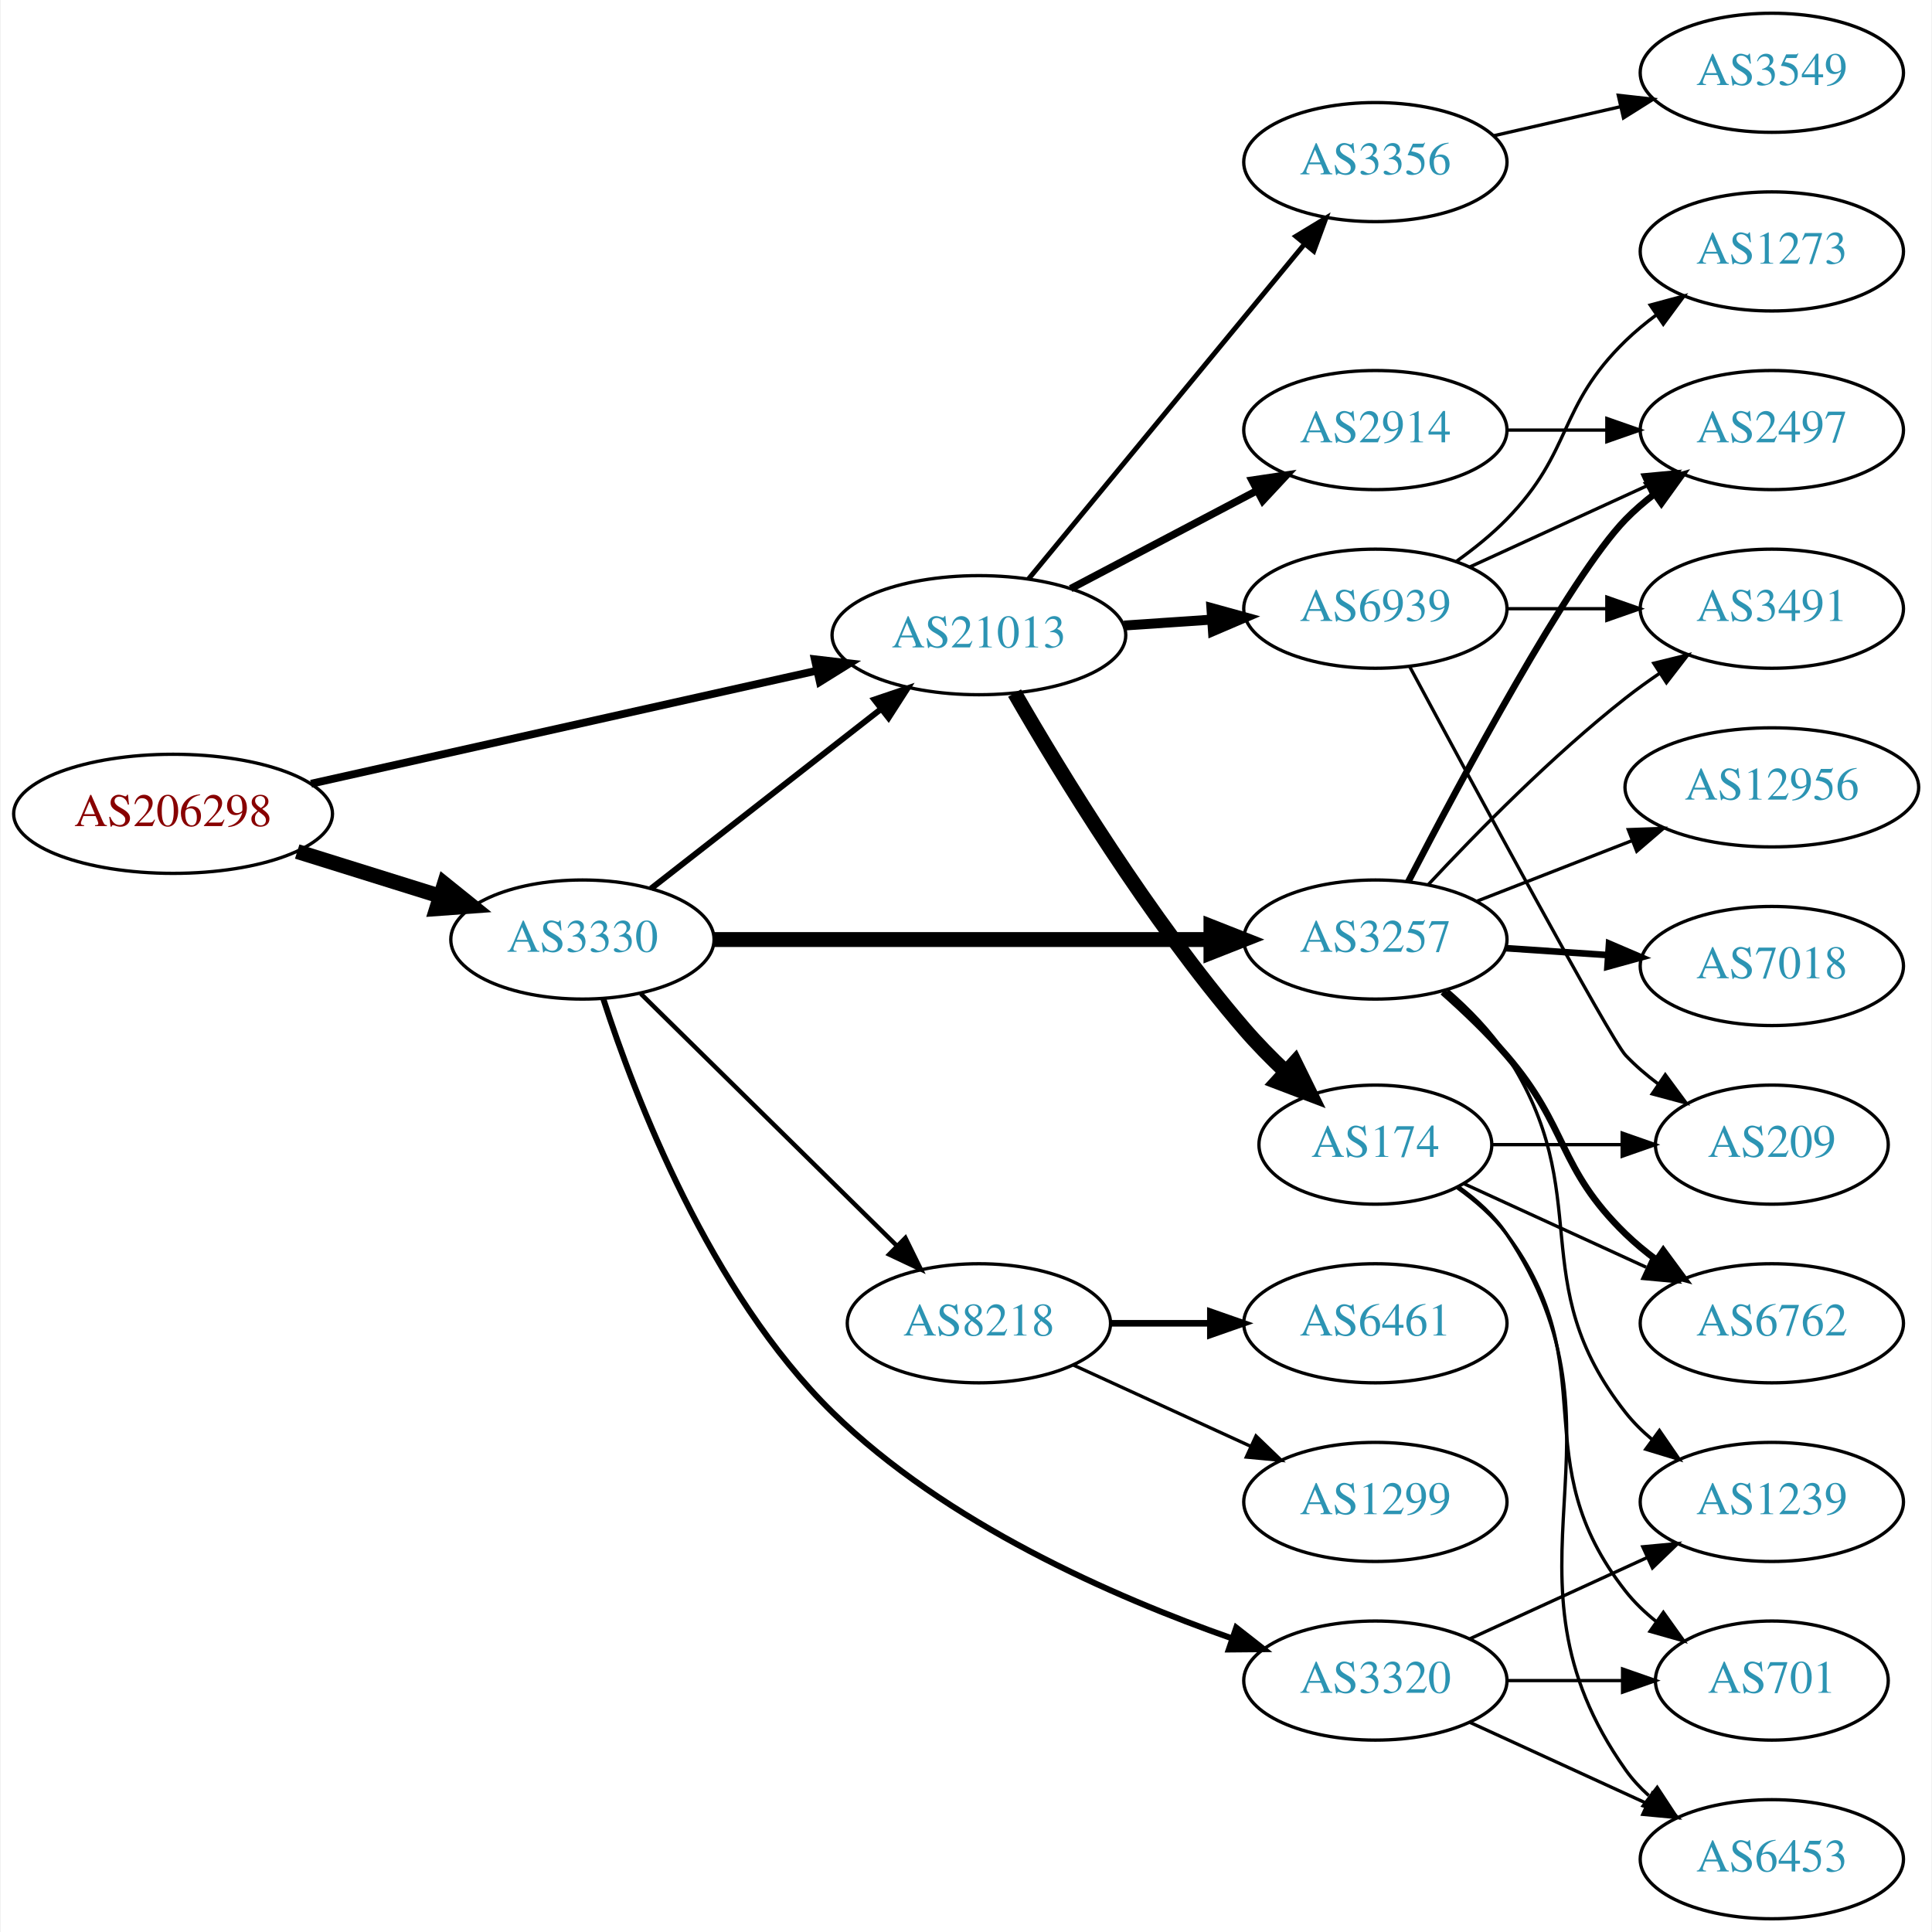
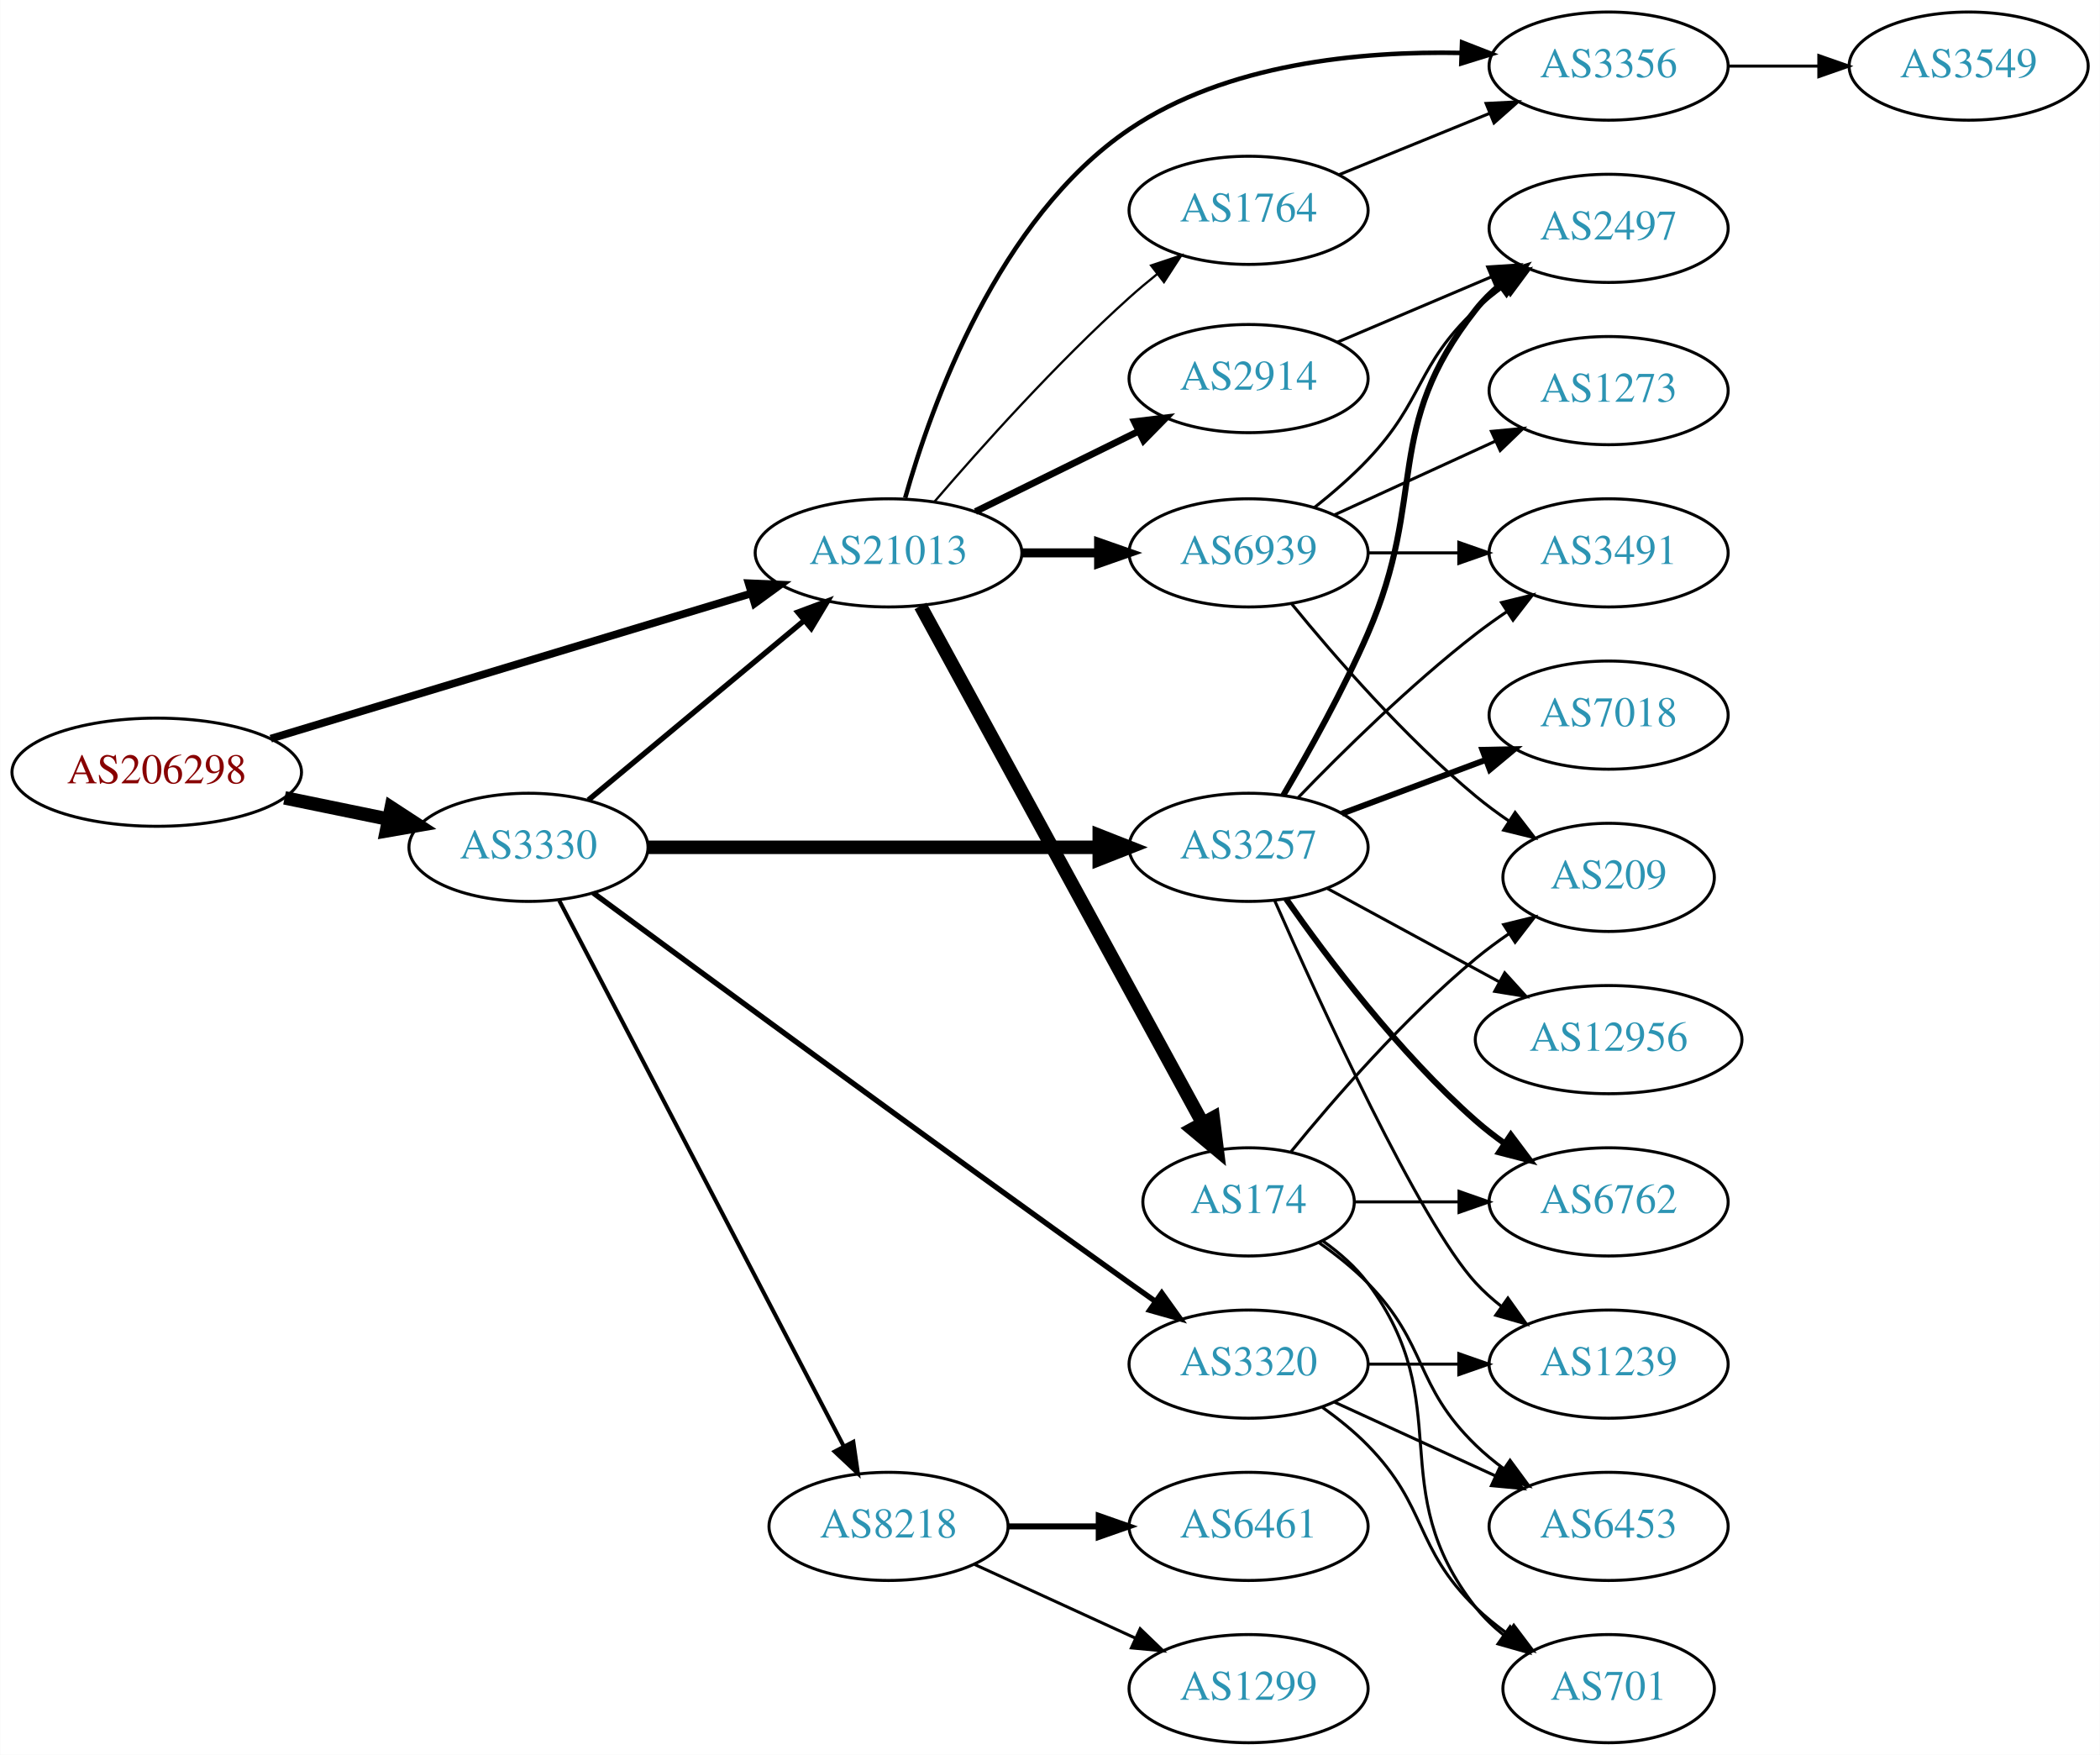
- <svg xmlns="http://www.w3.org/2000/svg" xmlns:xlink="http://www.w3.org/1999/xlink" width="584pt" height="584pt" viewBox="0.00 0.00 583.56 584.00">
+ <svg xmlns="http://www.w3.org/2000/svg" xmlns:xlink="http://www.w3.org/1999/xlink" width="699pt" height="584pt" viewBox="0.00 0.00 698.85 584.00">
  <g id="graph0" class="graph" transform="scale(1 1) rotate(0) translate(4 580)">
-     <polygon fill="white" stroke="none" points="-4,4 -4,-580 579.562,-580 579.562,4 -4,4" />
+     <polygon fill="white" stroke="none" points="-4,4 -4,-580 694.855,-580 694.855,4 -4,4" />
    <g id="node1" class="node">
      <g id="a_node1">
        <a xlink:href="/asn/206298" xlink:title="AS206298 ~ RKM-AS [AT]">
-           <ellipse fill="#ffffff" stroke="black" cx="48.096" cy="-334" rx="48.192" ry="18" />
-           <text text-anchor="middle" x="48.096" y="-330.3" font-family="Times,serif" font-size="14.00" fill="#880000">AS206298</text>
+           <ellipse fill="#ffffff" stroke="black" cx="48.096" cy="-323" rx="48.192" ry="18" />
+           <text text-anchor="middle" x="48.096" y="-319.3" font-family="Times,serif" font-size="14.00" fill="#880000">AS206298</text>
        </a>
      </g>
    </g>
    <g id="node2" class="node">
      <g id="a_node2">
        <a xlink:href="/asn/3330" xlink:title="AS3330 ~ Vienna, Austria [AT]">
-           <ellipse fill="#ffffff" stroke="black" cx="171.838" cy="-296" rx="39.794" ry="18" />
-           <text text-anchor="middle" x="171.838" y="-292.3" font-family="Times,serif" font-size="14.00" fill="#2c94b3">AS3330</text>
+           <ellipse fill="#ffffff" stroke="black" cx="171.838" cy="-298" rx="39.794" ry="18" />
+           <text text-anchor="middle" x="171.838" y="-294.3" font-family="Times,serif" font-size="14.00" fill="#2c94b3">AS3330</text>
        </a>
      </g>
    </g>
    <g id="edge1" class="edge">
-       <path fill="none" stroke="black" stroke-width="4.5" d="M85.622,-322.599C99.149,-318.377 114.595,-313.555 128.589,-309.188" />
-       <polygon fill="black" stroke="black" stroke-width="4.5" points="130.1,-312.841 138.473,-306.102 127.754,-305.323 130.1,-312.841" />
+       <path fill="none" stroke="black" stroke-width="4.5" d="M90.652,-314.466C101.727,-312.192 113.754,-309.722 125.042,-307.404" />
+       <polygon fill="black" stroke="black" stroke-width="4.5" points="126.15,-311.197 135.153,-305.328 124.565,-303.483 126.15,-311.197" />
    </g>
    <g id="node3" class="node">
      <g id="a_node3">
        <a xlink:href="/asn/21013" xlink:title="AS21013 ~ Wels, AT [AT]">
-           <ellipse fill="#ffffff" stroke="black" cx="291.681" cy="-388" rx="44.393" ry="18" />
-           <text text-anchor="middle" x="291.681" y="-384.3" font-family="Times,serif" font-size="14.00" fill="#2c94b3">AS21013</text>
+           <ellipse fill="#ffffff" stroke="black" cx="291.681" cy="-396" rx="44.393" ry="18" />
+           <text text-anchor="middle" x="291.681" y="-392.3" font-family="Times,serif" font-size="14.00" fill="#2c94b3">AS21013</text>
        </a>
      </g>
    </g>
    <g id="edge2" class="edge">
-       <path fill="none" stroke="black" stroke-width="2.357" d="M89.804,-343.099C132.06,-352.544 198.113,-367.309 242.836,-377.306" />
-       <polygon fill="black" stroke="black" stroke-width="2.357" points="242.075,-380.722 252.597,-379.488 243.602,-373.89 242.075,-380.722" />
+       <path fill="none" stroke="black" stroke-width="2.571" d="M86.05,-334.167C129.027,-347.153 199.943,-368.582 245.981,-382.493" />
+       <polygon fill="black" stroke="black" stroke-width="2.571" points="245.108,-385.885 255.693,-385.428 247.133,-379.185 245.108,-385.885" />
    </g>
    <g id="edge6" class="edge">
-       <path fill="none" stroke="black" stroke-width="1.8" d="M192.562,-311.399C211.535,-326.211 240.43,-348.77 261.957,-365.575" />
-       <polygon fill="black" stroke="black" stroke-width="1.8" points="260.063,-368.537 270.099,-371.932 264.371,-363.019 260.063,-368.537" />
+       <path fill="none" stroke="black" stroke-width="1.8" d="M191.771,-313.745C211.156,-329.866 241.473,-355.078 263.435,-373.342" />
+       <polygon fill="black" stroke="black" stroke-width="1.8" points="261.476,-376.265 271.403,-379.968 265.952,-370.883 261.476,-376.265" />
    </g>
    <g id="node4" class="node">
      <g id="a_node4">
-         <a xlink:href="/asn/8218" xlink:title="AS8218 ~ legacy Neotelecoms [FR]">
-           <ellipse fill="#ffffff" stroke="black" cx="291.681" cy="-180" rx="39.794" ry="18" />
-           <text text-anchor="middle" x="291.681" y="-176.3" font-family="Times,serif" font-size="14.00" fill="#2c94b3">AS8218</text>
+         <a xlink:href="/asn/3257" xlink:title="AS3257 ~ GTT [DE]">
+           <ellipse fill="#ffffff" stroke="black" cx="411.523" cy="-298" rx="39.794" ry="18" />
+           <text text-anchor="middle" x="411.523" y="-294.3" font-family="Times,serif" font-size="14.00" fill="#2c94b3">AS3257</text>
        </a>
      </g>
    </g>
    <g id="edge3" class="edge">
-       <path fill="none" stroke="black" stroke-width="1.35" d="M189.472,-279.626C209.65,-259.763 243.813,-226.135 266.8,-203.507" />
-       <polygon fill="black" stroke="black" stroke-width="1.35" points="269.46,-205.8 274.131,-196.291 264.549,-200.811 269.46,-205.8" />
+       <path fill="none" stroke="black" stroke-width="4.5" d="M211.555,-298C252.474,-298 317.114,-298 361.548,-298" />
+       <polygon fill="black" stroke="black" stroke-width="4.5" points="361.822,-301.938 371.822,-298 361.822,-294.063 361.822,-301.938" />
    </g>
    <g id="node5" class="node">
      <g id="a_node5">
        <a xlink:href="/asn/3320" xlink:title="AS3320 ~ DTAG [DE]">
-           <ellipse fill="#ffffff" stroke="black" cx="411.523" cy="-72" rx="39.794" ry="18" />
-           <text text-anchor="middle" x="411.523" y="-68.3" font-family="Times,serif" font-size="14.00" fill="#2c94b3">AS3320</text>
+           <ellipse fill="#ffffff" stroke="black" cx="411.523" cy="-126" rx="39.794" ry="18" />
+           <text text-anchor="middle" x="411.523" y="-122.3" font-family="Times,serif" font-size="14.00" fill="#2c94b3">AS3320</text>
        </a>
      </g>
    </g>
    <g id="edge4" class="edge">
-       <path fill="none" stroke="black" stroke-width="1.8" d="M178.185,-277.95C187.736,-248.429 210.285,-189.463 247.484,-153 281.63,-119.531 332.352,-97.333 368.137,-84.772" />
-       <polygon fill="black" stroke="black" stroke-width="1.8" points="369.467,-88.017 377.808,-81.483 367.214,-81.389 369.467,-88.017" />
+       <path fill="none" stroke="black" stroke-width="1.8" d="M193.371,-282.836C229.367,-256.299 306.274,-199.806 371.877,-153 374.694,-150.99 377.634,-148.908 380.581,-146.831" />
+       <polygon fill="black" stroke="black" stroke-width="1.8" points="382.628,-149.671 388.804,-141.062 378.608,-143.941 382.628,-149.671" />
    </g>
    <g id="node6" class="node">
      <g id="a_node6">
-         <a xlink:href="/asn/3257" xlink:title="AS3257 ~ GTT [DE]">
-           <ellipse fill="#ffffff" stroke="black" cx="411.523" cy="-296" rx="39.794" ry="18" />
-           <text text-anchor="middle" x="411.523" y="-292.3" font-family="Times,serif" font-size="14.00" fill="#2c94b3">AS3257</text>
+         <a xlink:href="/asn/8218" xlink:title="AS8218 ~ legacy Neotelecoms [FR]">
+           <ellipse fill="#ffffff" stroke="black" cx="291.681" cy="-72" rx="39.794" ry="18" />
+           <text text-anchor="middle" x="291.681" y="-68.3" font-family="Times,serif" font-size="14.00" fill="#2c94b3">AS8218</text>
        </a>
      </g>
    </g>
    <g id="edge5" class="edge">
-       <path fill="none" stroke="black" stroke-width="4.5" d="M211.555,-296C252.474,-296 317.114,-296 361.548,-296" />
-       <polygon fill="black" stroke="black" stroke-width="4.5" points="361.822,-299.938 371.822,-296 361.822,-292.063 361.822,-299.938" />
+       <path fill="none" stroke="black" stroke-width="1.35" d="M182.085,-280.266C202.694,-240.742 252.491,-145.24 276.827,-98.568" />
+       <polygon fill="black" stroke="black" stroke-width="1.35" points="279.956,-100.137 281.477,-89.651 273.75,-96.9 279.956,-100.137" />
    </g>
    <g id="node17" class="node">
      <g id="a_node17">
        <a xlink:href="/asn/3356" xlink:title="AS3356 ~ Level 3 Parent, LLC [US]">
-           <ellipse fill="#ffffff" stroke="black" cx="411.523" cy="-531" rx="39.794" ry="18" />
-           <text text-anchor="middle" x="411.523" y="-527.3" font-family="Times,serif" font-size="14.00" fill="#2c94b3">AS3356</text>
+           <ellipse fill="#ffffff" stroke="black" cx="531.366" cy="-558" rx="39.794" ry="18" />
+           <text text-anchor="middle" x="531.366" y="-554.3" font-family="Times,serif" font-size="14.00" fill="#2c94b3">AS3356</text>
        </a>
      </g>
    </g>
    <g id="edge18" class="edge">
-       <path fill="none" stroke="black" stroke-width="1.5" d="M306.661,-404.966C327.304,-430.014 366.064,-477.049 389.952,-506.038" />
-       <polygon fill="black" stroke="black" stroke-width="1.5" points="387.5,-508.565 396.56,-514.057 392.902,-504.113 387.5,-508.565" />
+       <path fill="none" stroke="black" stroke-width="1.5" d="M297.225,-414.294C305.949,-445.232 328.176,-507.398 371.877,-537 404.156,-558.866 448.73,-563.058 482.386,-562.389" />
+       <polygon fill="black" stroke="black" stroke-width="1.5" points="482.583,-565.885 492.456,-562.04 482.34,-558.889 482.583,-565.885" />
    </g>
    <g id="node18" class="node">
      <g id="a_node18">
-         <a xlink:href="/asn/2914" xlink:title="AS2914 ~ NTT America, Inc. [US]">
-           <ellipse fill="#ffffff" stroke="black" cx="411.523" cy="-450" rx="39.794" ry="18" />
-           <text text-anchor="middle" x="411.523" y="-446.3" font-family="Times,serif" font-size="14.00" fill="#2c94b3">AS2914</text>
+         <a xlink:href="/asn/174" xlink:title="AS174 ~ Cogent Communications [US]">
+           <ellipse fill="#ffffff" stroke="black" cx="411.523" cy="-180" rx="35.194" ry="18" />
+           <text text-anchor="middle" x="411.523" y="-176.3" font-family="Times,serif" font-size="14.00" fill="#2c94b3">AS174</text>
        </a>
      </g>
    </g>
    <g id="edge19" class="edge">
-       <path fill="none" stroke="black" stroke-width="2.25" d="M319.421,-402.069C336.075,-410.831 357.677,-422.197 375.666,-431.661" />
-       <polygon fill="black" stroke="black" stroke-width="2.25" points="374.219,-434.854 384.698,-436.413 377.478,-428.659 374.219,-434.854" />
+       <path fill="none" stroke="black" stroke-width="4.5" d="M302.324,-378.324C323.057,-340.321 371.96,-250.684 396.279,-206.11" />
+       <polygon fill="black" stroke="black" stroke-width="4.5" points="399.743,-207.981 401.076,-197.317 392.83,-204.209 399.743,-207.981" />
    </g>
    <g id="node19" class="node">
      <g id="a_node19">
-         <a xlink:href="/asn/174" xlink:title="AS174 ~ Cogent Communications [US]">
-           <ellipse fill="#ffffff" stroke="black" cx="411.523" cy="-234" rx="35.194" ry="18" />
-           <text text-anchor="middle" x="411.523" y="-230.3" font-family="Times,serif" font-size="14.00" fill="#2c94b3">AS174</text>
+         <a xlink:href="/asn/2914" xlink:title="AS2914 ~ NTT America, Inc. [US]">
+           <ellipse fill="#ffffff" stroke="black" cx="411.523" cy="-454" rx="39.794" ry="18" />
+           <text text-anchor="middle" x="411.523" y="-450.3" font-family="Times,serif" font-size="14.00" fill="#2c94b3">AS2914</text>
        </a>
      </g>
    </g>
    <g id="edge20" class="edge">
-       <path fill="none" stroke="black" stroke-width="4.5" d="M302.462,-370.505C316.325,-346.428 343.21,-302.282 371.877,-269 375.643,-264.628 379.93,-260.262 384.244,-256.172" />
-       <polygon fill="black" stroke="black" stroke-width="4.5" points="387.196,-258.81 391.935,-249.164 381.891,-252.989 387.196,-258.81" />
+       <path fill="none" stroke="black" stroke-width="2.25" d="M320.608,-409.745C336.802,-417.716 357.363,-427.836 374.735,-436.386" />
+       <polygon fill="black" stroke="black" stroke-width="2.25" points="373.493,-439.675 384.01,-440.951 376.584,-433.395 373.493,-439.675" />
    </g>
    <g id="node20" class="node">
      <g id="a_node20">
        <a xlink:href="/asn/6939" xlink:title="AS6939 ~ Hurricane Electric LLC [US]">
          <ellipse fill="#ffffff" stroke="black" cx="411.523" cy="-396" rx="39.794" ry="18" />
          <text text-anchor="middle" x="411.523" y="-392.3" font-family="Times,serif" font-size="14.00" fill="#2c94b3">AS6939</text>
        </a>
      </g>
    </g>
    <g id="edge21" class="edge">
-       <path fill="none" stroke="black" stroke-width="3" d="M335.558,-390.911C344.166,-391.495 353.27,-392.113 362.053,-392.709" />
-       <polygon fill="black" stroke="black" stroke-width="3" points="361.953,-396.211 372.168,-393.396 362.428,-389.227 361.953,-396.211" />
+       <path fill="none" stroke="black" stroke-width="3" d="M335.892,-396C344.204,-396 352.967,-396 361.449,-396" />
+       <polygon fill="black" stroke="black" stroke-width="3" points="361.608,-399.5 371.608,-396 361.608,-392.5 361.608,-399.5" />
+     </g>
+     <g id="node21" class="node">
+       <g id="a_node21">
+         <a xlink:href="/asn/1764" xlink:title="AS1764 ~ NEXTLAYER-AS [AT]">
+           <ellipse fill="#ffffff" stroke="black" cx="411.523" cy="-510" rx="39.794" ry="18" />
+           <text text-anchor="middle" x="411.523" y="-506.3" font-family="Times,serif" font-size="14.00" fill="#2c94b3">AS1764</text>
+         </a>
+       </g>
+     </g>
+     <g id="edge22" class="edge">
+       <path fill="none" stroke="black" stroke-width="0.75" d="M307.044,-413.129C322.317,-430.92 347.577,-459.156 371.877,-481 374.811,-483.637 377.971,-486.285 381.175,-488.849" />
+       <polygon fill="black" stroke="black" stroke-width="0.75" points="379.076,-491.65 389.128,-495 383.359,-486.113 379.076,-491.65" />
    </g>
    <g id="node7" class="node">
      <g id="a_node7">
-         <a xlink:href="/asn/6461" xlink:title="AS6461 ~ Zayo Bandwidth [US]">
-           <ellipse fill="#ffffff" stroke="black" cx="411.523" cy="-180" rx="39.794" ry="18" />
-           <text text-anchor="middle" x="411.523" y="-176.3" font-family="Times,serif" font-size="14.00" fill="#2c94b3">AS6461</text>
+         <a xlink:href="/asn/6762" xlink:title="AS6762 ~ TELECOM ITALIA SPARKLE S.p.A. [IT]">
+           <ellipse fill="#ffffff" stroke="black" cx="531.366" cy="-180" rx="39.794" ry="18" />
+           <text text-anchor="middle" x="531.366" y="-176.3" font-family="Times,serif" font-size="14.00" fill="#2c94b3">AS6762</text>
        </a>
      </g>
    </g>
    <g id="edge7" class="edge">
-       <path fill="none" stroke="black" stroke-width="2" d="M331.593,-180C341.146,-180 351.496,-180 361.459,-180" />
-       <polygon fill="black" stroke="black" stroke-width="2" points="361.651,-183.5 371.651,-180 361.651,-176.5 361.651,-183.5" />
+       <path fill="none" stroke="black" stroke-width="2" d="M424.024,-280.822C437.584,-261.392 461.542,-229.533 487.17,-207 490.148,-204.381 493.408,-201.852 496.761,-199.46" />
+       <polygon fill="black" stroke="black" stroke-width="2" points="498.811,-202.299 505.174,-193.828 494.917,-196.482 498.811,-202.299" />
    </g>
    <g id="node8" class="node">
      <g id="a_node8">
-         <a xlink:href="/asn/1299" xlink:title="AS1299 ~ Telia Carrier [EU]">
-           <ellipse fill="#ffffff" stroke="black" cx="411.523" cy="-126" rx="39.794" ry="18" />
-           <text text-anchor="middle" x="411.523" y="-122.3" font-family="Times,serif" font-size="14.00" fill="#2c94b3">AS1299</text>
+         <a xlink:href="/asn/3491" xlink:title="AS3491 ~ PCCW Global, Inc. [US]">
+           <ellipse fill="#ffffff" stroke="black" cx="531.366" cy="-396" rx="39.794" ry="18" />
+           <text text-anchor="middle" x="531.366" y="-392.3" font-family="Times,serif" font-size="14.00" fill="#2c94b3">AS3491</text>
        </a>
      </g>
    </g>
    <g id="edge8" class="edge">
-       <path fill="none" stroke="black" d="M320.309,-167.339C336.266,-160.027 356.537,-150.739 373.82,-142.819" />
-       <polygon fill="black" stroke="black" points="375.434,-145.929 383.067,-138.581 372.518,-139.565 375.434,-145.929" />
+       <path fill="none" stroke="black" d="M427.981,-314.502C442.517,-329.569 465.261,-352.014 487.17,-369 490.472,-371.56 494.027,-374.095 497.628,-376.527" />
+       <polygon fill="black" stroke="black" points="495.728,-379.466 506.02,-381.977 499.54,-373.595 495.728,-379.466" />
    </g>
    <g id="node9" class="node">
      <g id="a_node9">
-         <a xlink:href="/asn/701" xlink:title="AS701 ~ UUNET [US]">
-           <ellipse fill="#ffffff" stroke="black" cx="531.366" cy="-72" rx="35.194" ry="18" />
-           <text text-anchor="middle" x="531.366" y="-68.3" font-family="Times,serif" font-size="14.00" fill="#2c94b3">AS701</text>
+         <a xlink:href="/asn/2497" xlink:title="AS2497 ~ Internet Initiative Japan Inc. [JP]">
+           <ellipse fill="#ffffff" stroke="black" cx="531.366" cy="-504" rx="39.794" ry="18" />
+           <text text-anchor="middle" x="531.366" y="-500.3" font-family="Times,serif" font-size="14.00" fill="#2c94b3">AS2497</text>
        </a>
      </g>
    </g>
    <g id="edge9" class="edge">
-       <path fill="none" stroke="black" d="M451.436,-72C462.523,-72 474.682,-72 486.064,-72" />
-       <polygon fill="black" stroke="black" points="486.246,-75.5 496.246,-72 486.246,-68.5 486.246,-75.5" />
+       <path fill="none" stroke="black" stroke-width="2" d="M423.102,-315.364C431.422,-329.478 442.944,-350.081 451.17,-369 471.343,-415.401 455.871,-437.246 487.17,-477 489.495,-479.953 492.238,-482.67 495.197,-485.147" />
+       <polygon fill="black" stroke="black" stroke-width="2" points="493.257,-488.064 503.394,-491.145 497.39,-482.415 493.257,-488.064" />
    </g>
    <g id="node10" class="node">
      <g id="a_node10">
+         <a xlink:href="/asn/7018" xlink:title="AS7018 ~ AT&amp;T Services, Inc. [US]">
+           <ellipse fill="#ffffff" stroke="black" cx="531.366" cy="-342" rx="39.794" ry="18" />
+           <text text-anchor="middle" x="531.366" y="-338.3" font-family="Times,serif" font-size="14.00" fill="#2c94b3">AS7018</text>
+         </a>
+       </g>
+     </g>
+     <g id="edge10" class="edge">
+       <path fill="none" stroke="black" stroke-width="2" d="M442.565,-309.217C457.134,-314.657 474.833,-321.265 490.513,-327.12" />
+       <polygon fill="black" stroke="black" stroke-width="2" points="489.377,-330.431 499.969,-330.651 491.825,-323.874 489.377,-330.431" />
+     </g>
+     <g id="node11" class="node">
+       <g id="a_node11">
+         <a xlink:href="/asn/12956" xlink:title="AS12956 ~ TELXIUS [ES]">
+           <ellipse fill="#ffffff" stroke="black" cx="531.366" cy="-234" rx="44.393" ry="18" />
+           <text text-anchor="middle" x="531.366" y="-230.3" font-family="Times,serif" font-size="14.00" fill="#2c94b3">AS12956</text>
+         </a>
+       </g>
+     </g>
+     <g id="edge11" class="edge">
+       <path fill="none" stroke="black" d="M437.803,-284.27C454.465,-275.221 476.525,-263.241 494.929,-253.245" />
+       <polygon fill="black" stroke="black" points="496.784,-256.221 503.901,-248.373 493.443,-250.07 496.784,-256.221" />
+     </g>
+     <g id="node12" class="node">
+       <g id="a_node12">
        <a xlink:href="/asn/1239" xlink:title="AS1239 ~ Sprint [US]">
          <ellipse fill="#ffffff" stroke="black" cx="531.366" cy="-126" rx="39.794" ry="18" />
          <text text-anchor="middle" x="531.366" y="-122.3" font-family="Times,serif" font-size="14.00" fill="#2c94b3">AS1239</text>
        </a>
      </g>
    </g>
-     <g id="edge10" class="edge">
-       <path fill="none" stroke="black" d="M440.152,-84.661C456.109,-91.973 476.379,-101.261 493.662,-109.181" />
-       <polygon fill="black" stroke="black" points="492.361,-112.435 502.91,-113.419 495.277,-106.071 492.361,-112.435" />
-     </g>
-     <g id="node11" class="node">
-       <g id="a_node11">
-         <a xlink:href="/asn/6453" xlink:title="AS6453 ~ TATA COMMUNICATIONS (AMERICA) INC [US]">
-           <ellipse fill="#ffffff" stroke="black" cx="531.366" cy="-18" rx="39.794" ry="18" />
-           <text text-anchor="middle" x="531.366" y="-14.3" font-family="Times,serif" font-size="14.00" fill="#2c94b3">AS6453</text>
-         </a>
-       </g>
-     </g>
-     <g id="edge11" class="edge">
-       <path fill="none" stroke="black" d="M440.152,-59.339C456.109,-52.027 476.379,-42.739 493.662,-34.819" />
-       <polygon fill="black" stroke="black" points="495.277,-37.929 502.91,-30.581 492.361,-31.565 495.277,-37.929" />
-     </g>
-     <g id="edge15" class="edge">
-       <path fill="none" stroke="black" d="M433.375,-280.602C439.797,-275.018 446.42,-268.277 451.17,-261 478.826,-218.631 455.871,-192.754 487.17,-153 489.495,-150.047 492.238,-147.33 495.197,-144.853" />
-       <polygon fill="black" stroke="black" points="497.39,-147.585 503.394,-138.855 493.257,-141.936 497.39,-147.585" />
-     </g>
-     <g id="node12" class="node">
-       <g id="a_node12">
-         <a xlink:href="/asn/6762" xlink:title="AS6762 ~ TELECOM ITALIA SPARKLE S.p.A. [IT]">
-           <ellipse fill="#ffffff" stroke="black" cx="531.366" cy="-180" rx="39.794" ry="18" />
-           <text text-anchor="middle" x="531.366" y="-176.3" font-family="Times,serif" font-size="14.00" fill="#2c94b3">AS6762</text>
-         </a>
-       </g>
-     </g>
    <g id="edge12" class="edge">
-       <path fill="none" stroke="black" stroke-width="2" d="M431.896,-280.139C438.356,-274.423 445.377,-267.719 451.17,-261 470.003,-239.153 466.476,-227.094 487.17,-207 490.015,-204.237 493.189,-201.614 496.489,-199.166" />
-       <polygon fill="black" stroke="black" stroke-width="2" points="498.554,-201.994 504.837,-193.462 494.605,-196.214 498.554,-201.994" />
+       <path fill="none" stroke="black" d="M420.149,-280.424C435.123,-246.436 468.526,-173.263 487.17,-153 489.714,-150.234 492.605,-147.642 495.656,-145.243" />
+       <polygon fill="black" stroke="black" points="497.838,-147.987 503.981,-139.355 493.795,-142.272 497.838,-147.987" />
+     </g>
+     <g id="edge13" class="edge">
+       <path fill="none" stroke="black" d="M451.436,-126C460.989,-126 471.339,-126 481.301,-126" />
+       <polygon fill="black" stroke="black" points="481.494,-129.5 491.494,-126 481.494,-122.5 481.494,-129.5" />
    </g>
    <g id="node13" class="node">
      <g id="a_node13">
-         <a xlink:href="/asn/3491" xlink:title="AS3491 ~ PCCW Global, Inc. [US]">
-           <ellipse fill="#ffffff" stroke="black" cx="531.366" cy="-396" rx="39.794" ry="18" />
-           <text text-anchor="middle" x="531.366" y="-392.3" font-family="Times,serif" font-size="14.00" fill="#2c94b3">AS3491</text>
-         </a>
-       </g>
-     </g>
-     <g id="edge13" class="edge">
-       <path fill="none" stroke="black" d="M427.62,-312.712C442.086,-328.235 464.943,-351.519 487.17,-369 490.454,-371.583 493.998,-374.133 497.593,-376.573" />
-       <polygon fill="black" stroke="black" points="495.688,-379.509 505.977,-382.033 499.507,-373.643 495.688,-379.509" />
+         <a xlink:href="/asn/6453" xlink:title="AS6453 ~ TATA COMMUNICATIONS (AMERICA) INC [US]">
+           <ellipse fill="#ffffff" stroke="black" cx="531.366" cy="-72" rx="39.794" ry="18" />
+           <text text-anchor="middle" x="531.366" y="-68.3" font-family="Times,serif" font-size="14.00" fill="#2c94b3">AS6453</text>
+         </a>
+       </g>
+     </g>
+     <g id="edge14" class="edge">
+       <path fill="none" stroke="black" d="M440.152,-113.339C456.109,-106.027 476.379,-96.739 493.662,-88.819" />
+       <polygon fill="black" stroke="black" points="495.277,-91.929 502.91,-84.581 492.361,-85.565 495.277,-91.929" />
    </g>
    <g id="node14" class="node">
      <g id="a_node14">
-         <a xlink:href="/asn/7018" xlink:title="AS7018 ~ AT&amp;T Services, Inc. [US]">
-           <ellipse fill="#ffffff" stroke="black" cx="531.366" cy="-288" rx="39.794" ry="18" />
-           <text text-anchor="middle" x="531.366" y="-284.3" font-family="Times,serif" font-size="14.00" fill="#2c94b3">AS7018</text>
-         </a>
-       </g>
-     </g>
-     <g id="edge14" class="edge">
-       <path fill="none" stroke="black" stroke-width="2" d="M450.783,-293.403C460.662,-292.732 471.429,-292.001 481.759,-291.3" />
-       <polygon fill="black" stroke="black" stroke-width="2" points="482.154,-294.781 491.894,-290.612 481.68,-287.797 482.154,-294.781" />
+         <a xlink:href="/asn/701" xlink:title="AS701 ~ UUNET [US]">
+           <ellipse fill="#ffffff" stroke="black" cx="531.366" cy="-18" rx="35.194" ry="18" />
+           <text text-anchor="middle" x="531.366" y="-14.3" font-family="Times,serif" font-size="14.00" fill="#2c94b3">AS701</text>
+         </a>
+       </g>
+     </g>
+     <g id="edge15" class="edge">
+       <path fill="none" stroke="black" d="M436.117,-111.611C441.373,-107.852 446.705,-103.563 451.17,-99 471.342,-78.383 466.476,-65.094 487.17,-45 490.397,-41.866 494.048,-38.911 497.827,-36.188" />
+       <polygon fill="black" stroke="black" points="499.805,-39.075 506.187,-30.617 495.924,-33.25 499.805,-39.075" />
    </g>
    <g id="node15" class="node">
      <g id="a_node15">
-         <a xlink:href="/asn/2497" xlink:title="AS2497 ~ Internet Initiative Japan Inc. [JP]">
-           <ellipse fill="#ffffff" stroke="black" cx="531.366" cy="-450" rx="39.794" ry="18" />
-           <text text-anchor="middle" x="531.366" y="-446.3" font-family="Times,serif" font-size="14.00" fill="#2c94b3">AS2497</text>
+         <a xlink:href="/asn/6461" xlink:title="AS6461 ~ Zayo Bandwidth [US]">
+           <ellipse fill="#ffffff" stroke="black" cx="411.523" cy="-72" rx="39.794" ry="18" />
+           <text text-anchor="middle" x="411.523" y="-68.3" font-family="Times,serif" font-size="14.00" fill="#2c94b3">AS6461</text>
        </a>
      </g>
    </g>
    <g id="edge16" class="edge">
-       <path fill="none" stroke="black" stroke-width="2" d="M421.471,-313.499C437.314,-344.065 470.225,-405.587 487.17,-423 489.791,-425.694 492.732,-428.237 495.815,-430.606" />
-       <polygon fill="black" stroke="black" stroke-width="2" points="493.982,-433.595 504.185,-436.452 497.991,-427.856 493.982,-433.595" />
+       <path fill="none" stroke="black" stroke-width="2" d="M331.593,-72C341.146,-72 351.496,-72 361.459,-72" />
+       <polygon fill="black" stroke="black" stroke-width="2" points="361.651,-75.5 371.651,-72 361.651,-68.5 361.651,-75.5" />
    </g>
    <g id="node16" class="node">
      <g id="a_node16">
-         <a xlink:href="/asn/12956" xlink:title="AS12956 ~ TELXIUS [ES]">
-           <ellipse fill="#ffffff" stroke="black" cx="531.366" cy="-342" rx="44.393" ry="18" />
-           <text text-anchor="middle" x="531.366" y="-338.3" font-family="Times,serif" font-size="14.00" fill="#2c94b3">AS12956</text>
+         <a xlink:href="/asn/1299" xlink:title="AS1299 ~ Telia Carrier [EU]">
+           <ellipse fill="#ffffff" stroke="black" cx="411.523" cy="-18" rx="39.794" ry="18" />
+           <text text-anchor="middle" x="411.523" y="-14.3" font-family="Times,serif" font-size="14.00" fill="#2c94b3">AS1299</text>
        </a>
      </g>
    </g>
    <g id="edge17" class="edge">
-       <path fill="none" stroke="black" d="M442.26,-307.608C456.489,-313.162 473.756,-319.902 489.22,-325.939" />
-       <polygon fill="black" stroke="black" points="487.985,-329.214 498.573,-329.59 490.53,-322.693 487.985,-329.214" />
-     </g>
-     <g id="node21" class="node">
-       <g id="a_node21">
-         <a xlink:href="/asn/3549" xlink:title="AS3549 ~ Level 3 Parent, LLC [US]">
-           <ellipse fill="#ffffff" stroke="black" cx="531.366" cy="-558" rx="39.794" ry="18" />
-           <text text-anchor="middle" x="531.366" y="-554.3" font-family="Times,serif" font-size="14.00" fill="#2c94b3">AS3549</text>
-         </a>
-       </g>
-     </g>
-     <g id="edge22" class="edge">
-       <path fill="none" stroke="black" d="M447.242,-538.955C459.242,-541.704 472.863,-544.825 485.556,-547.733" />
-       <polygon fill="black" stroke="black" points="484.958,-551.187 495.487,-550.009 486.522,-544.364 484.958,-551.187" />
-     </g>
-     <g id="edge31" class="edge">
-       <path fill="none" stroke="black" d="M451.436,-450C460.989,-450 471.339,-450 481.301,-450" />
-       <polygon fill="black" stroke="black" points="481.494,-453.5 491.494,-450 481.494,-446.5 481.494,-453.5" />
-     </g>
-     <g id="edge25" class="edge">
-       <path fill="none" stroke="black" d="M436.249,-220.989C441.746,-217.081 447.154,-212.378 451.17,-207 481.441,-166.458 455.871,-138.754 487.17,-99 489.816,-95.639 493.005,-92.584 496.436,-89.839" />
-       <polygon fill="black" stroke="black" points="498.574,-92.614 504.743,-84 494.549,-86.887 498.574,-92.614" />
-     </g>
-     <g id="edge26" class="edge">
-       <path fill="none" stroke="black" d="M436.641,-221.266C442.13,-217.352 447.437,-212.577 451.17,-207 492.194,-145.706 444.59,-105.225 487.17,-45 489.161,-42.184 491.548,-39.599 494.164,-37.24" />
-       <polygon fill="black" stroke="black" points="496.716,-39.694 502.532,-30.838 492.463,-34.135 496.716,-39.694" />
-     </g>
-     <g id="edge23" class="edge">
-       <path fill="none" stroke="black" d="M438.384,-222.149C454.505,-214.762 475.507,-205.138 493.372,-196.952" />
-       <polygon fill="black" stroke="black" points="495.291,-199.923 502.924,-192.575 492.375,-193.559 495.291,-199.923" />
+       <path fill="none" stroke="black" d="M320.309,-59.339C336.266,-52.027 356.537,-42.739 373.82,-34.819" />
+       <polygon fill="black" stroke="black" points="375.434,-37.929 383.067,-30.581 372.518,-31.565 375.434,-37.929" />
    </g>
    <g id="node22" class="node">
      <g id="a_node22">
+         <a xlink:href="/asn/3549" xlink:title="AS3549 ~ Level 3 Parent, LLC [US]">
+           <ellipse fill="#ffffff" stroke="black" cx="651.208" cy="-558" rx="39.794" ry="18" />
+           <text text-anchor="middle" x="651.208" y="-554.3" font-family="Times,serif" font-size="14.00" fill="#2c94b3">AS3549</text>
+         </a>
+       </g>
+     </g>
+     <g id="edge23" class="edge">
+       <path fill="none" stroke="black" d="M571.278,-558C580.832,-558 591.181,-558 601.144,-558" />
+       <polygon fill="black" stroke="black" points="601.336,-561.5 611.336,-558 601.336,-554.5 601.336,-561.5" />
+     </g>
+     <g id="edge24" class="edge">
+       <path fill="none" stroke="black" d="M446.925,-180C457.749,-180 469.916,-180 481.543,-180" />
+       <polygon fill="black" stroke="black" points="481.574,-183.5 491.574,-180 481.574,-176.5 481.574,-183.5" />
+     </g>
+     <g id="edge25" class="edge">
+       <path fill="none" stroke="black" d="M434.906,-166.468C440.548,-162.51 446.361,-157.914 451.17,-153 471.342,-132.383 466.476,-119.094 487.17,-99 490.015,-96.237 493.189,-93.614 496.489,-91.166" />
+       <polygon fill="black" stroke="black" points="498.554,-93.993 504.837,-85.462 494.605,-88.214 498.554,-93.993" />
+     </g>
+     <g id="edge27" class="edge">
+       <path fill="none" stroke="black" d="M436.249,-166.989C441.746,-163.081 447.154,-158.378 451.17,-153 481.441,-112.458 455.871,-84.754 487.17,-45 489.816,-41.639 493.005,-38.584 496.436,-35.839" />
+       <polygon fill="black" stroke="black" points="498.574,-38.614 504.743,-30 494.549,-32.887 498.574,-38.614" />
+     </g>
+     <g id="node23" class="node">
+       <g id="a_node23">
        <a xlink:href="/asn/209" xlink:title="AS209 ~ CenturyLink Communications, LLC [US]">
-           <ellipse fill="#ffffff" stroke="black" cx="531.366" cy="-234" rx="35.194" ry="18" />
-           <text text-anchor="middle" x="531.366" y="-230.3" font-family="Times,serif" font-size="14.00" fill="#2c94b3">AS209</text>
-         </a>
-       </g>
-     </g>
-     <g id="edge24" class="edge">
-       <path fill="none" stroke="black" d="M446.925,-234C459.147,-234 473.082,-234 486.017,-234" />
-       <polygon fill="black" stroke="black" points="486.125,-237.5 496.125,-234 486.125,-230.5 486.125,-237.5" />
+           <ellipse fill="#ffffff" stroke="black" cx="531.366" cy="-288" rx="35.194" ry="18" />
+           <text text-anchor="middle" x="531.366" y="-284.3" font-family="Times,serif" font-size="14.00" fill="#2c94b3">AS209</text>
+         </a>
+       </g>
+     </g>
+     <g id="edge26" class="edge">
+       <path fill="none" stroke="black" d="M425.68,-196.743C439.766,-214.039 463.324,-241.223 487.17,-261 490.633,-263.872 494.425,-266.669 498.28,-269.308" />
+       <polygon fill="black" stroke="black" points="496.422,-272.275 506.712,-274.797 500.241,-266.408 496.422,-272.275" />
+     </g>
+     <g id="edge32" class="edge">
+       <path fill="none" stroke="black" d="M441.049,-466.104C456.424,-472.627 475.6,-480.763 492.238,-487.823" />
+       <polygon fill="black" stroke="black" points="491.121,-491.151 501.693,-491.835 493.855,-484.707 491.121,-491.151" />
    </g>
    <g id="edge28" class="edge">
      <path fill="none" stroke="black" d="M451.436,-396C460.989,-396 471.339,-396 481.301,-396" />
      <polygon fill="black" stroke="black" points="481.494,-399.5 491.494,-396 481.494,-392.5 481.494,-399.5" />
    </g>
    <g id="edge30" class="edge">
+       <path fill="none" stroke="black" d="M433.476,-411.118C439.481,-415.887 445.84,-421.386 451.17,-427 470.022,-446.86 467.184,-458.281 487.17,-477 490.064,-479.711 493.27,-482.301 496.589,-484.729" />
+       <polygon fill="black" stroke="black" points="494.721,-487.69 504.961,-490.407 498.65,-481.897 494.721,-487.69" />
+     </g>
+     <g id="edge31" class="edge">
+       <path fill="none" stroke="black" d="M425.942,-378.935C440.057,-361.625 463.471,-334.655 487.17,-315 490.633,-312.128 494.425,-309.331 498.28,-306.692" />
+       <polygon fill="black" stroke="black" points="500.241,-309.592 506.712,-301.203 496.422,-303.725 500.241,-309.592" />
+     </g>
+     <g id="node24" class="node">
+       <g id="a_node24">
+         <a xlink:href="/asn/1273" xlink:title="AS1273 ~ Vodafone Group PLC [EU]">
+           <ellipse fill="#ffffff" stroke="black" cx="531.366" cy="-450" rx="39.794" ry="18" />
+           <text text-anchor="middle" x="531.366" y="-446.3" font-family="Times,serif" font-size="14.00" fill="#2c94b3">AS1273</text>
+         </a>
+       </g>
+     </g>
+     <g id="edge29" class="edge">
      <path fill="none" stroke="black" d="M440.152,-408.661C456.109,-415.973 476.379,-425.261 493.662,-433.181" />
      <polygon fill="black" stroke="black" points="492.361,-436.435 502.91,-437.419 495.277,-430.071 492.361,-436.435" />
    </g>
-     <g id="edge27" class="edge">
-       <path fill="none" stroke="black" d="M421.867,-378.556C440.874,-343.15 482.633,-265.787 487.17,-261 490.113,-257.895 493.486,-254.999 497.022,-252.345" />
-       <polygon fill="black" stroke="black" points="499.151,-255.129 505.441,-246.603 495.207,-249.346 499.151,-255.129" />
-     </g>
-     <g id="node23" class="node">
-       <g id="a_node23">
-         <a xlink:href="/asn/1273" xlink:title="AS1273 ~ Vodafone Group PLC [EU]">
-           <ellipse fill="#ffffff" stroke="black" cx="531.366" cy="-504" rx="39.794" ry="18" />
-           <text text-anchor="middle" x="531.366" y="-500.3" font-family="Times,serif" font-size="14.00" fill="#2c94b3">AS1273</text>
-         </a>
-       </g>
-     </g>
-     <g id="edge29" class="edge">
-       <path fill="none" stroke="black" d="M436.117,-410.389C441.373,-414.148 446.705,-418.437 451.17,-423 471.342,-443.617 466.476,-456.906 487.17,-477 490.015,-479.763 493.189,-482.386 496.489,-484.834" />
-       <polygon fill="black" stroke="black" points="494.605,-487.786 504.837,-490.538 498.554,-482.006 494.605,-487.786" />
+     <g id="edge33" class="edge">
+       <path fill="none" stroke="black" d="M441.653,-521.865C456.808,-528.038 475.532,-535.665 491.866,-542.318" />
+       <polygon fill="black" stroke="black" points="490.581,-545.574 501.163,-546.105 493.222,-539.091 490.581,-545.574" />
    </g>
  </g>
</svg>
